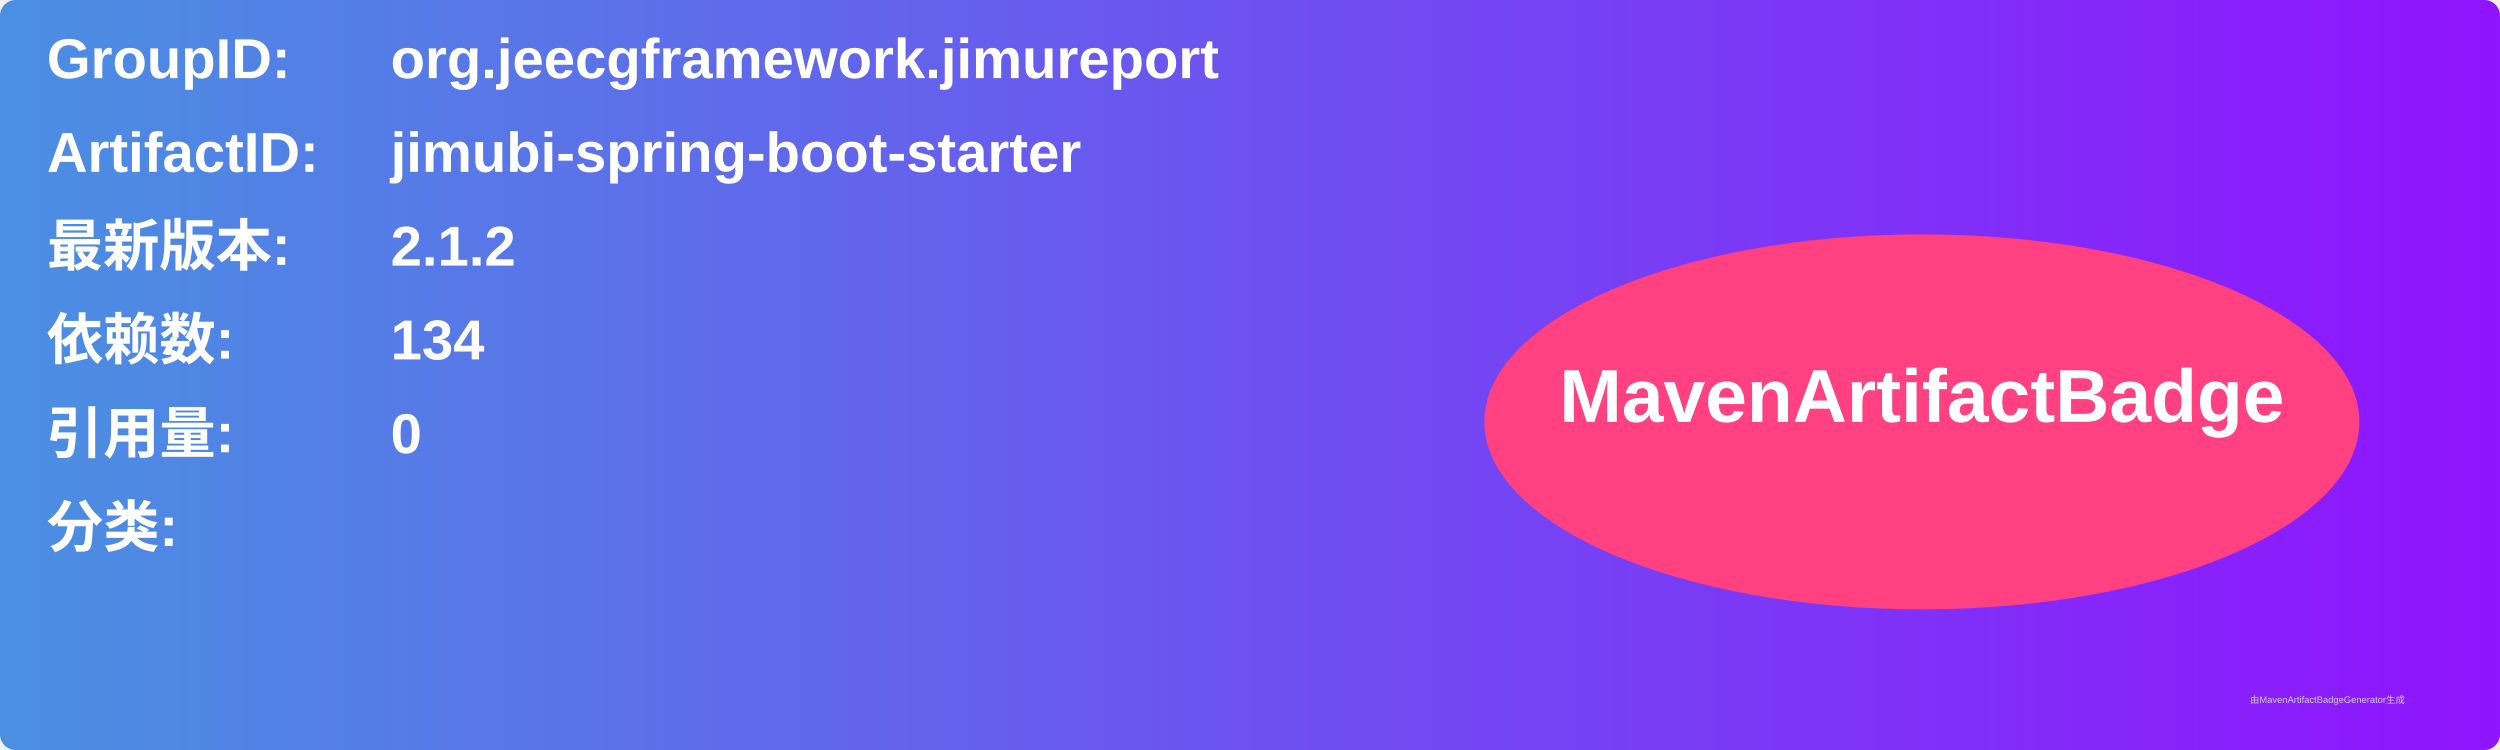
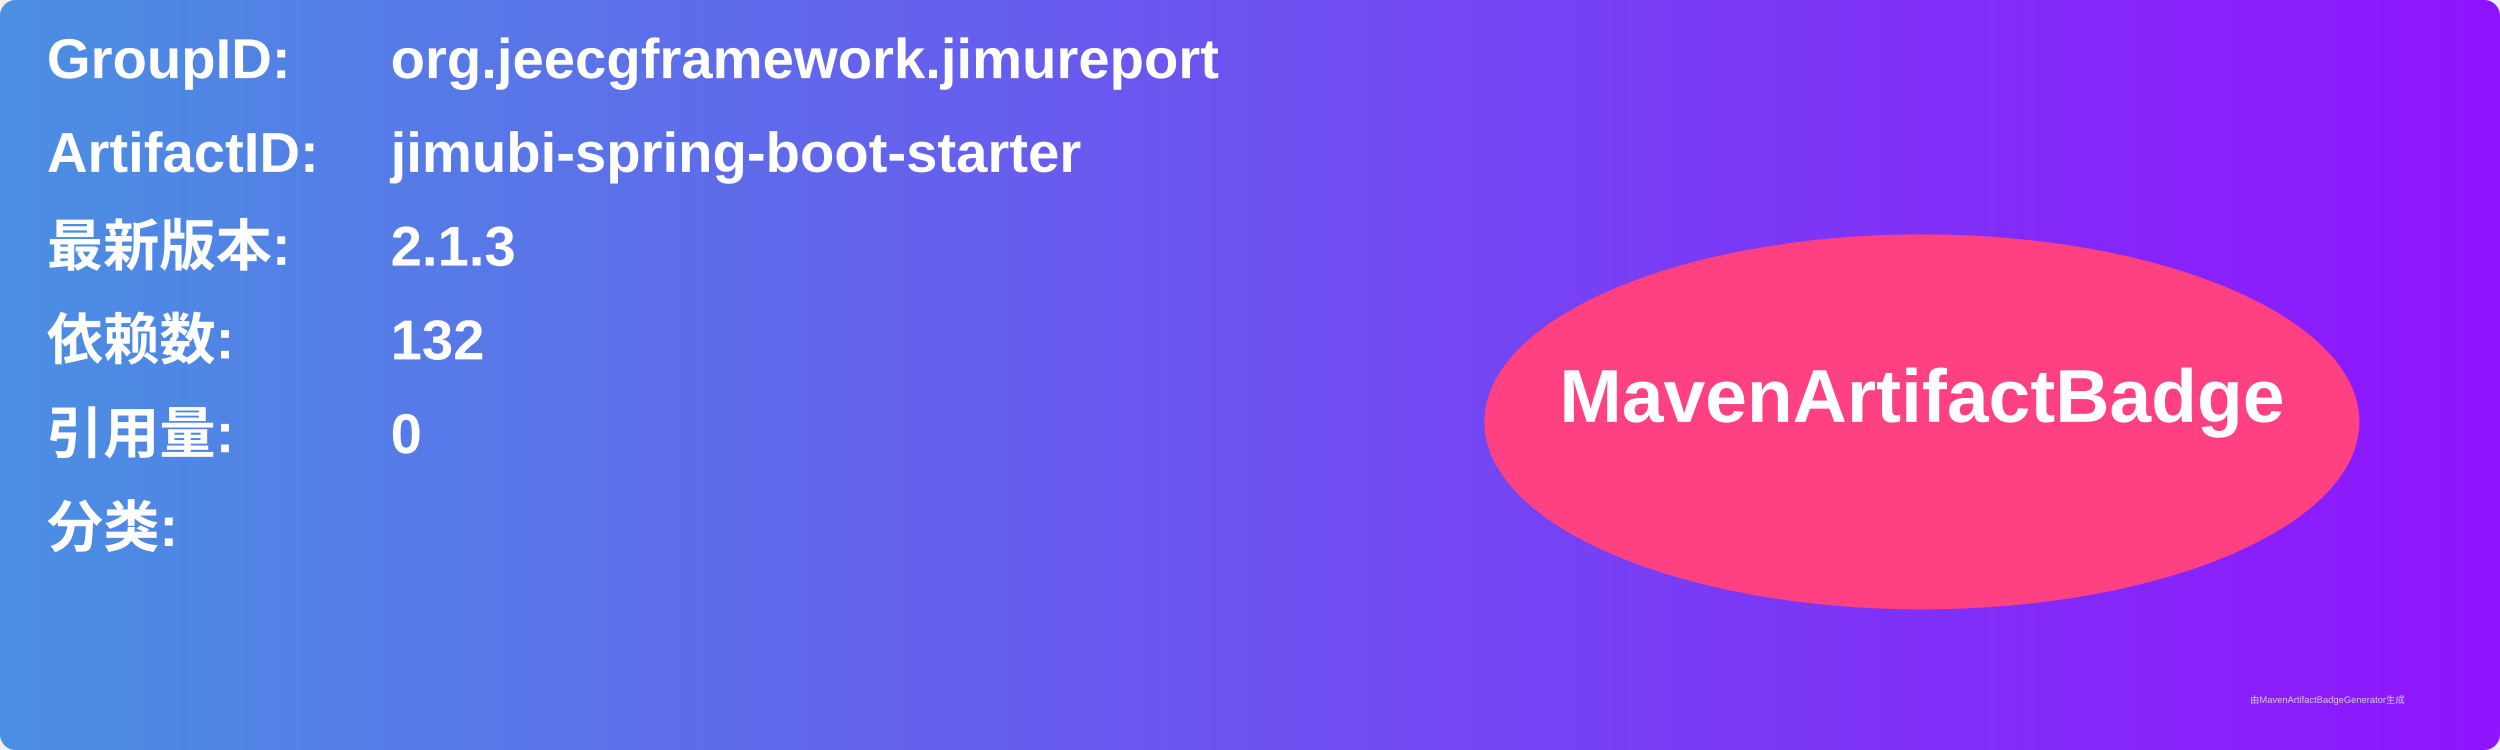
<svg xmlns="http://www.w3.org/2000/svg" width="800" height="240" viewBox="0 0 800 240">
  <linearGradient id="grad" x1="0%" y1="0%" x2="100%" y2="0%">
    <stop offset="0%" stop-color="#4a90e2" />
    <stop offset="100%" stop-color="#9013fe" />
  </linearGradient>
  <rect width="100%" height="100%" rx="5" ry="5" fill="url(#grad)" />
  <g transform="translate(15, 15)">
    <text x="0" y="10" font-family="Arial" font-size="18" fill="white" font-weight="bold" width="260">GroupID:</text>
    <text x="110" y="10" font-family="Arial" font-size="18" fill="white" font-weight="bold" width="460">org.jeecgframework.jimureport</text>
    <text x="0" y="40" font-family="Arial" font-size="18" fill="white" font-weight="bold" width="260">ArtifactID:</text>
    <text x="110" y="40" font-family="Arial" font-size="18" fill="white" font-weight="bold" width="460">jimubi-spring-boot-starter</text>
    <text x="0" y="70" font-family="Arial" font-size="18" fill="white" font-weight="bold">最新版本:</text>
    <text x="110" y="70" font-family="Arial" font-size="18" fill="white" font-weight="bold">
-       <tspan font-weight="bold">2.1.2</tspan>
+       <tspan font-weight="bold">2.1.3</tspan>
    </text>
    <text x="0" y="100" font-family="Arial" font-size="18" fill="white" font-weight="bold">依赖数: </text>
    <text x="110" y="100" font-family="Arial" font-size="18" fill="white">
-       <tspan font-weight="bold">134</tspan>
+       <tspan font-weight="bold">132</tspan>
    </text>
    <text x="0" y="130" font-family="Arial" font-size="18" fill="white" font-weight="bold">引用量: </text>
    <text x="110" y="130" font-family="Arial" font-size="18" fill="white">
      <tspan font-weight="bold">0</tspan>
    </text>
    <text x="0" y="160" font-family="Arial" font-size="18" fill="white" font-weight="bold">分类:</text>
    <text x="10" y="190" font-family="Arial" font-size="10" fill="white">
      <tspan font-weight="bold" />
    </text>
    <ellipse cx="600" cy="120" rx="140" ry="60" fill="#ff4081" />
    <text x="600" y="120" text-anchor="middle" font-family="Arial" font-size="24" fill="white" font-weight="bold">MavenArtifactBadge</text>
  </g>
  <text x="720" y="225" font-family="Arial" font-size="3" fill="#d0d0d0">由MavenArtifactBadgeGenerator生成</text>
</svg>
